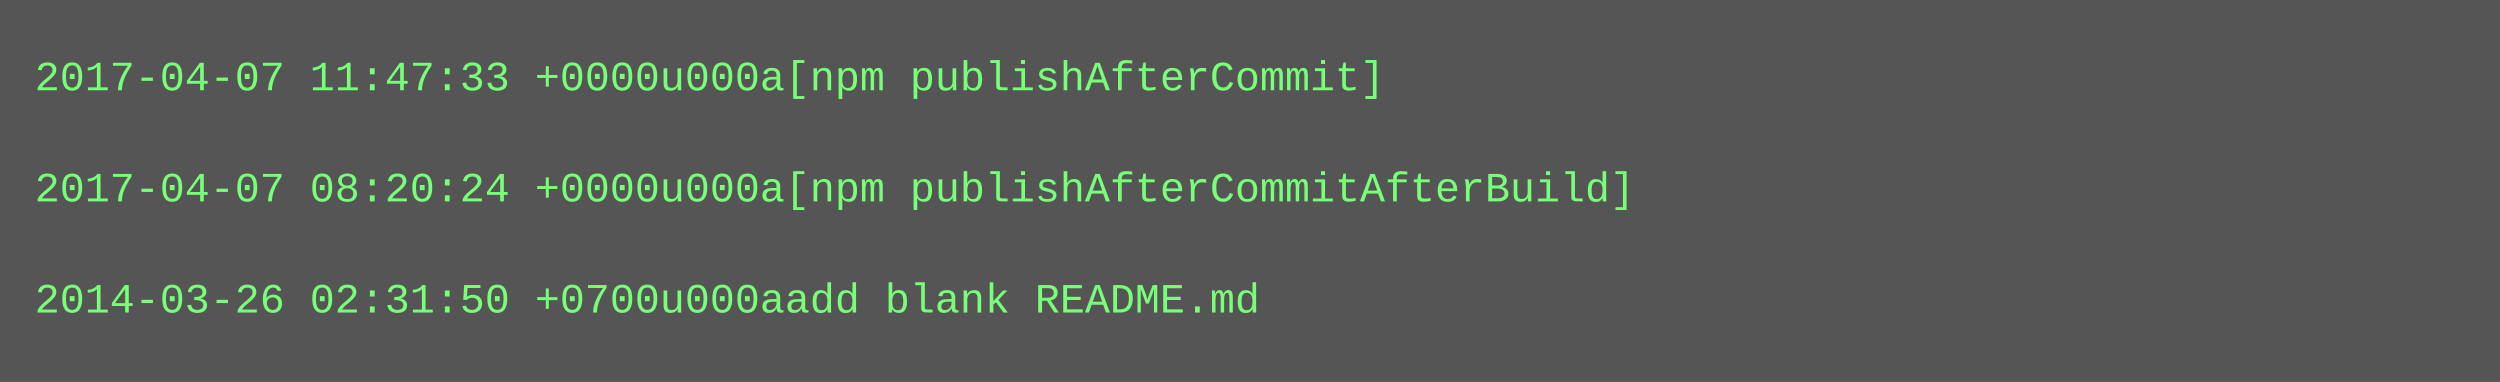
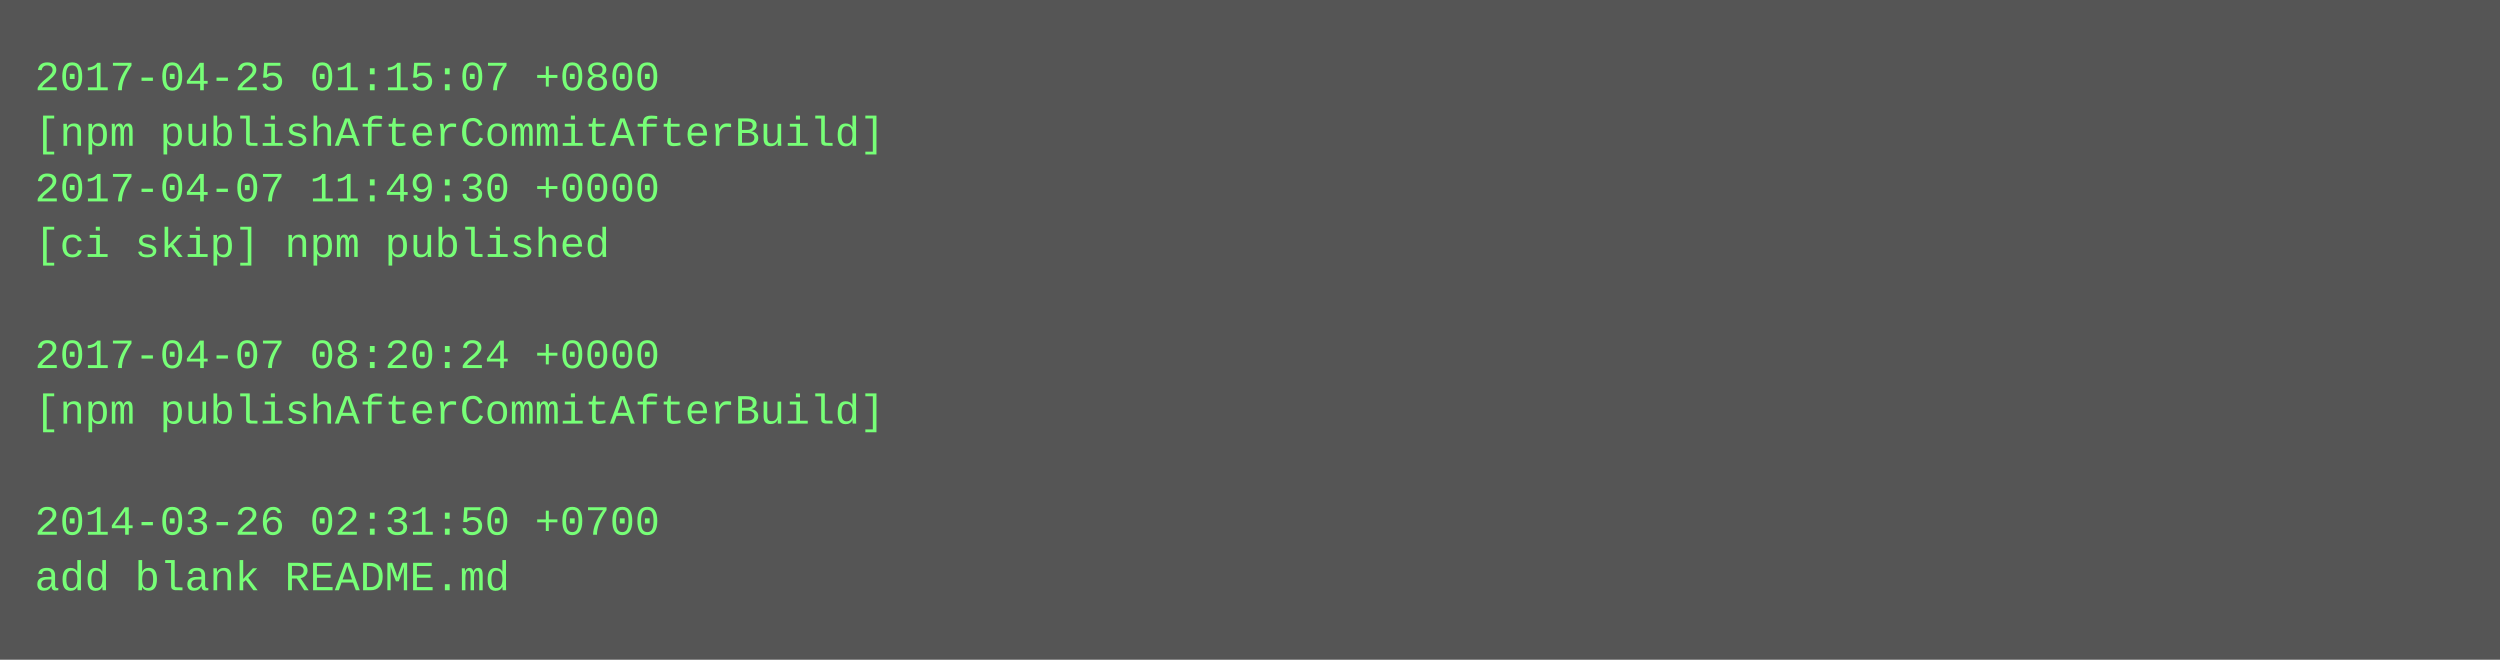
- <svg xmlns="http://www.w3.org/2000/svg" height="110" width="720">
-   <rect height="110" fill="#555" width="720" />
+ <svg xmlns="http://www.w3.org/2000/svg" height="190" width="720">
+   <rect height="190" fill="#555" width="720" />
  <text fill="#7f7" font-family="Courier New" font-size="12" xml:space="preserve">
-     <tspan x="10" y="26">2017-04-07 11:47:33 +0000u000a[npm publishAfterCommit]</tspan>
-     <tspan x="10" y="42" />
-     <tspan x="10" y="58">2017-04-07 08:20:24 +0000u000a[npm publishAfterCommitAfterBuild]</tspan>
-     <tspan x="10" y="74" />
-     <tspan x="10" y="90">2014-03-26 02:31:50 +0700u000aadd blank README.md</tspan>
+     <tspan x="10" y="26">2017-04-25 01:15:07 +0800</tspan>
+     <tspan x="10" y="42">[npm publishAfterCommitAfterBuild]</tspan>
+     <tspan x="10" y="58">2017-04-07 11:49:30 +0000</tspan>
+     <tspan x="10" y="74">[ci skip] npm published</tspan>
+     <tspan x="10" y="90" />
+     <tspan x="10" y="106">2017-04-07 08:20:24 +0000</tspan>
+     <tspan x="10" y="122">[npm publishAfterCommitAfterBuild]</tspan>
+     <tspan x="10" y="138" />
+     <tspan x="10" y="154">2014-03-26 02:31:50 +0700</tspan>
+     <tspan x="10" y="170">add blank README.md</tspan>
  </text>
</svg>
